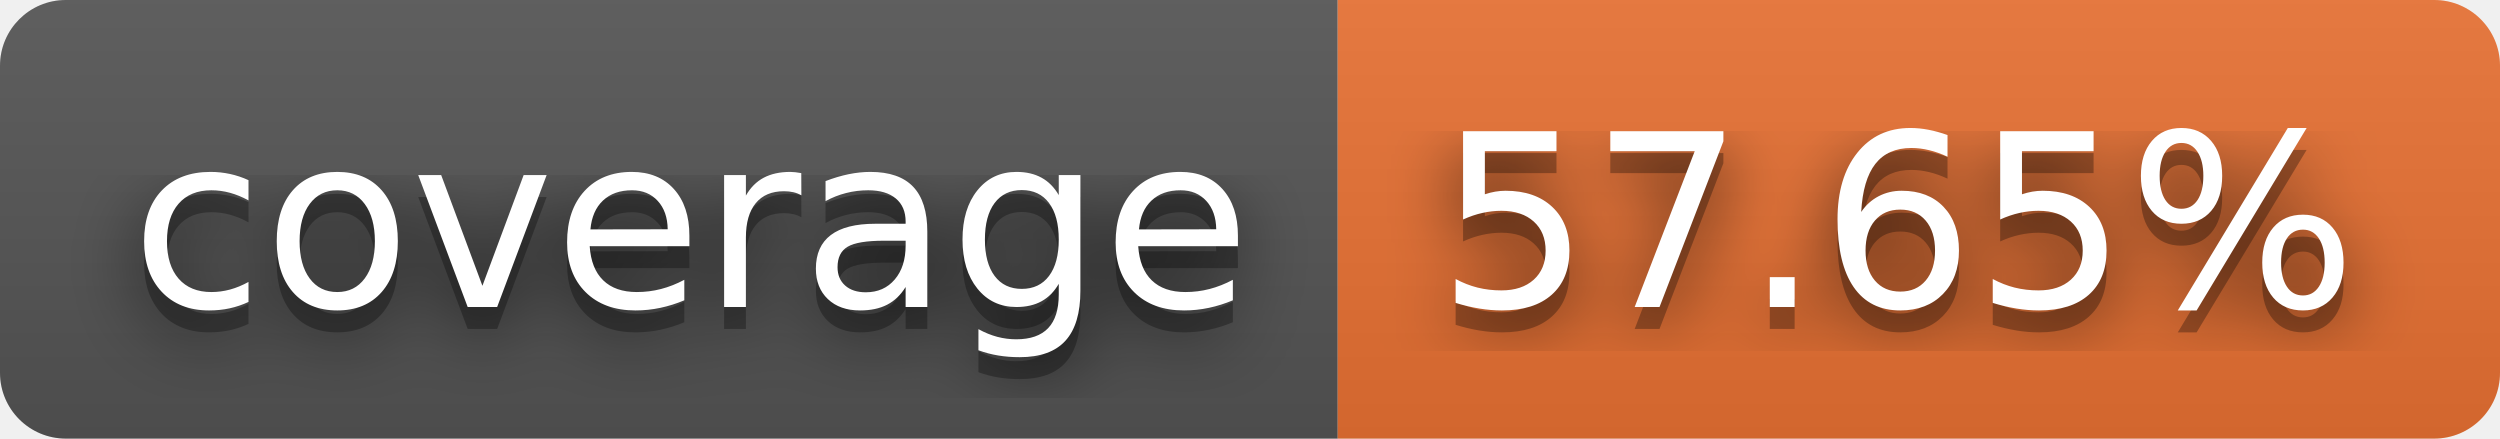
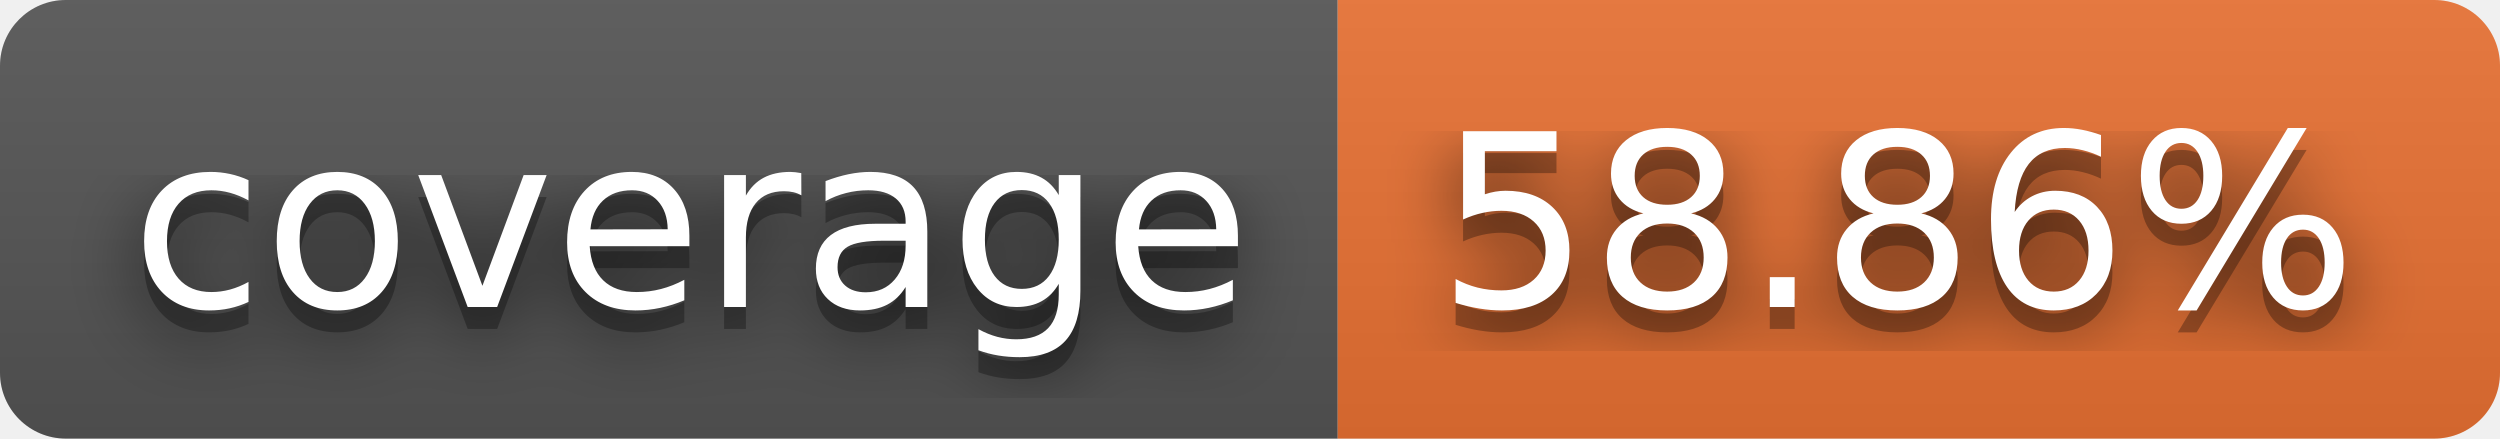
- <svg xmlns="http://www.w3.org/2000/svg" width="114" height="20" role="img" aria-label="coverage: 57.65%">
+ <svg xmlns="http://www.w3.org/2000/svg" width="114" height="20" role="img" aria-label="coverage: 58.86%">
  <filter id="blur">
    <feGaussianBlur in="SourceGraphic" stdDeviation="16" />
  </filter>
  <linearGradient id="s" x2="0" y2="100%">
    <stop offset="0" stop-color="#bbb" stop-opacity=".1" />
    <stop offset="1" stop-opacity=".1" />
  </linearGradient>
  <clipPath id="r">
    <rect width="114" height="20" rx="3" fill="#fff" />
  </clipPath>
  <g clip-path="url(#r)">
    <rect width="61" height="20" fill="#555" />
    <rect x="61" width="53" height="20" fill="#ea7233" />
    <rect width="114" height="20" fill="url(#s)" />
  </g>
  <g fill="#fff" text-anchor="middle" font-family="Verdana,Geneva,DejaVu Sans,sans-serif" text-rendering="geometricPrecision" font-size="110">
    <text aria-hidden="true" x="315" y="150" fill="#010101" fill-opacity=".80" filter="url(#blur)" transform="scale(.1)" textLength="510">coverage</text>
    <text aria-hidden="true" x="315" y="150" fill="#010101" fill-opacity=".3" transform="scale(.1)" textLength="510">coverage</text>
    <text x="315" y="140" transform="scale(.1)" fill="#fff" textLength="510">coverage</text>
-     <text aria-hidden="true" x="865" y="150" fill="#010101" fill-opacity=".80" filter="url(#blur)" transform="scale(.1)" textLength="430">57.65%</text>
-     <text aria-hidden="true" x="865" y="150" fill="#010101" fill-opacity=".3" transform="scale(.1)" textLength="430">57.65%</text>
-     <text x="865" y="140" transform="scale(.1)" fill="#fff" textLength="430">57.65%</text>
+     <text aria-hidden="true" x="865" y="150" fill="#010101" fill-opacity=".80" filter="url(#blur)" transform="scale(.1)" textLength="430">58.86%</text>
+     <text aria-hidden="true" x="865" y="150" fill="#010101" fill-opacity=".3" transform="scale(.1)" textLength="430">58.86%</text>
+     <text x="865" y="140" transform="scale(.1)" fill="#fff" textLength="430">58.86%</text>
  </g>
</svg>
